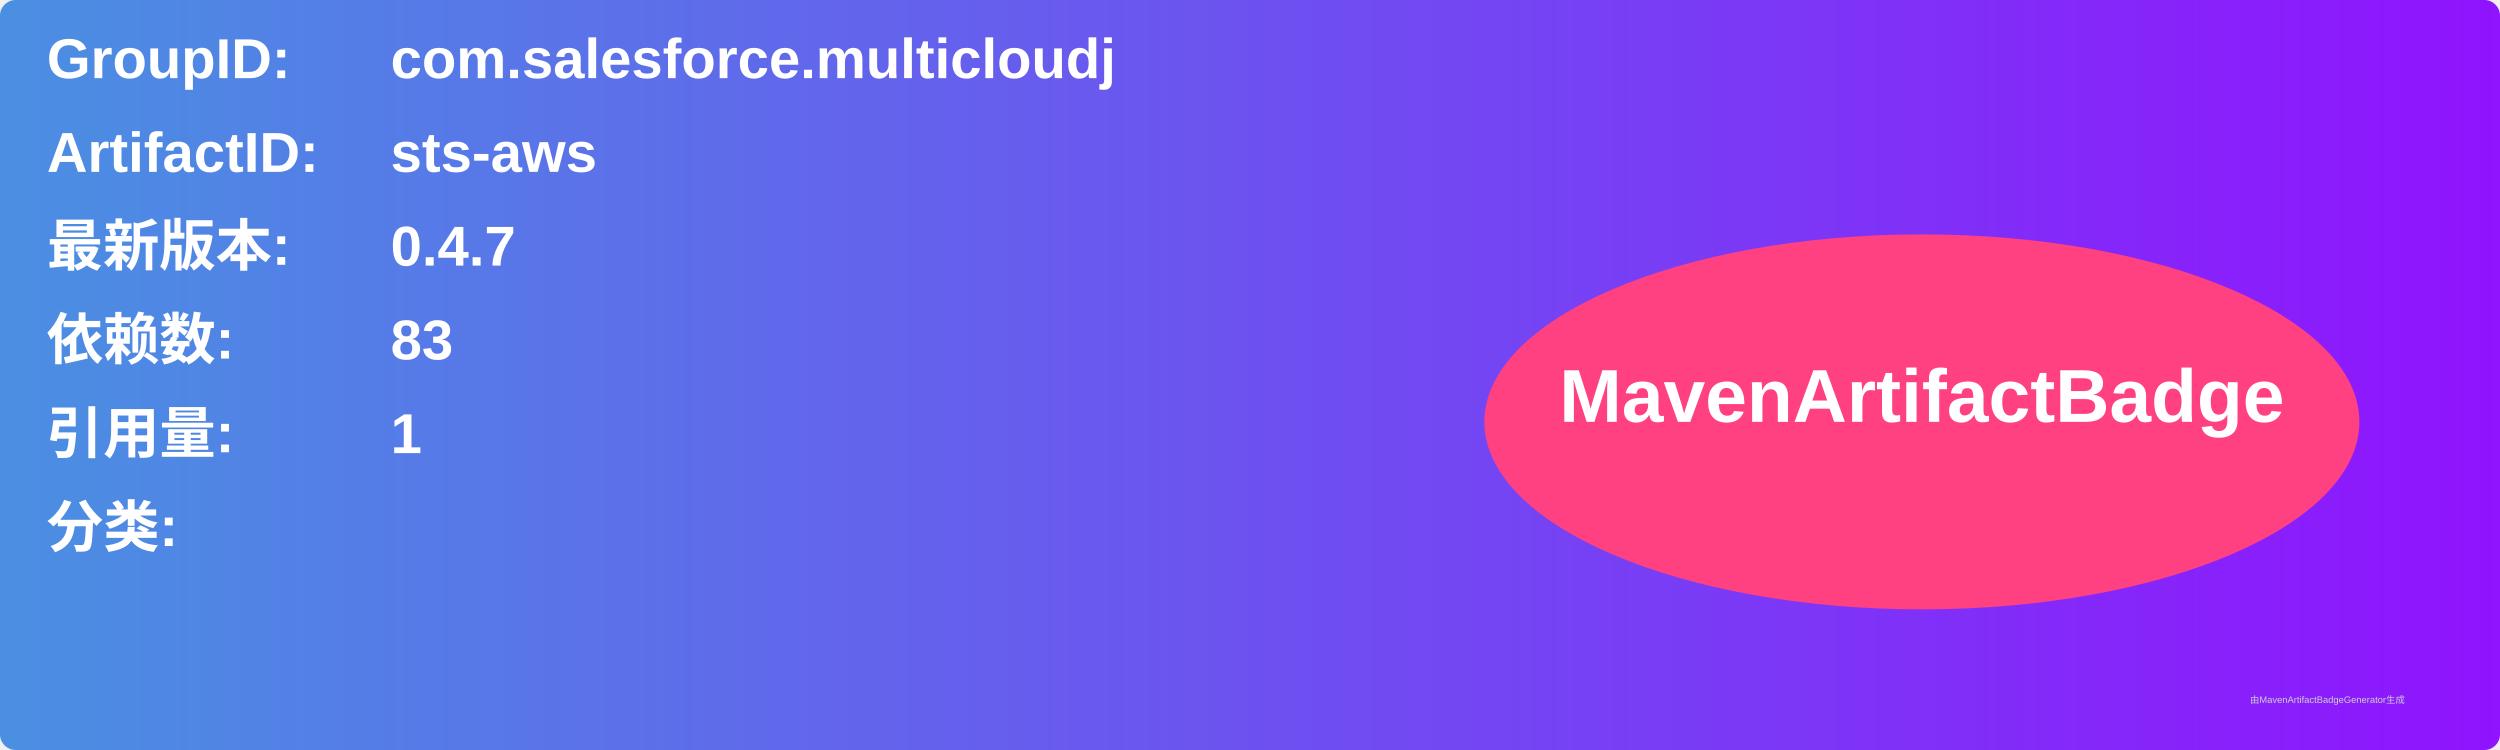
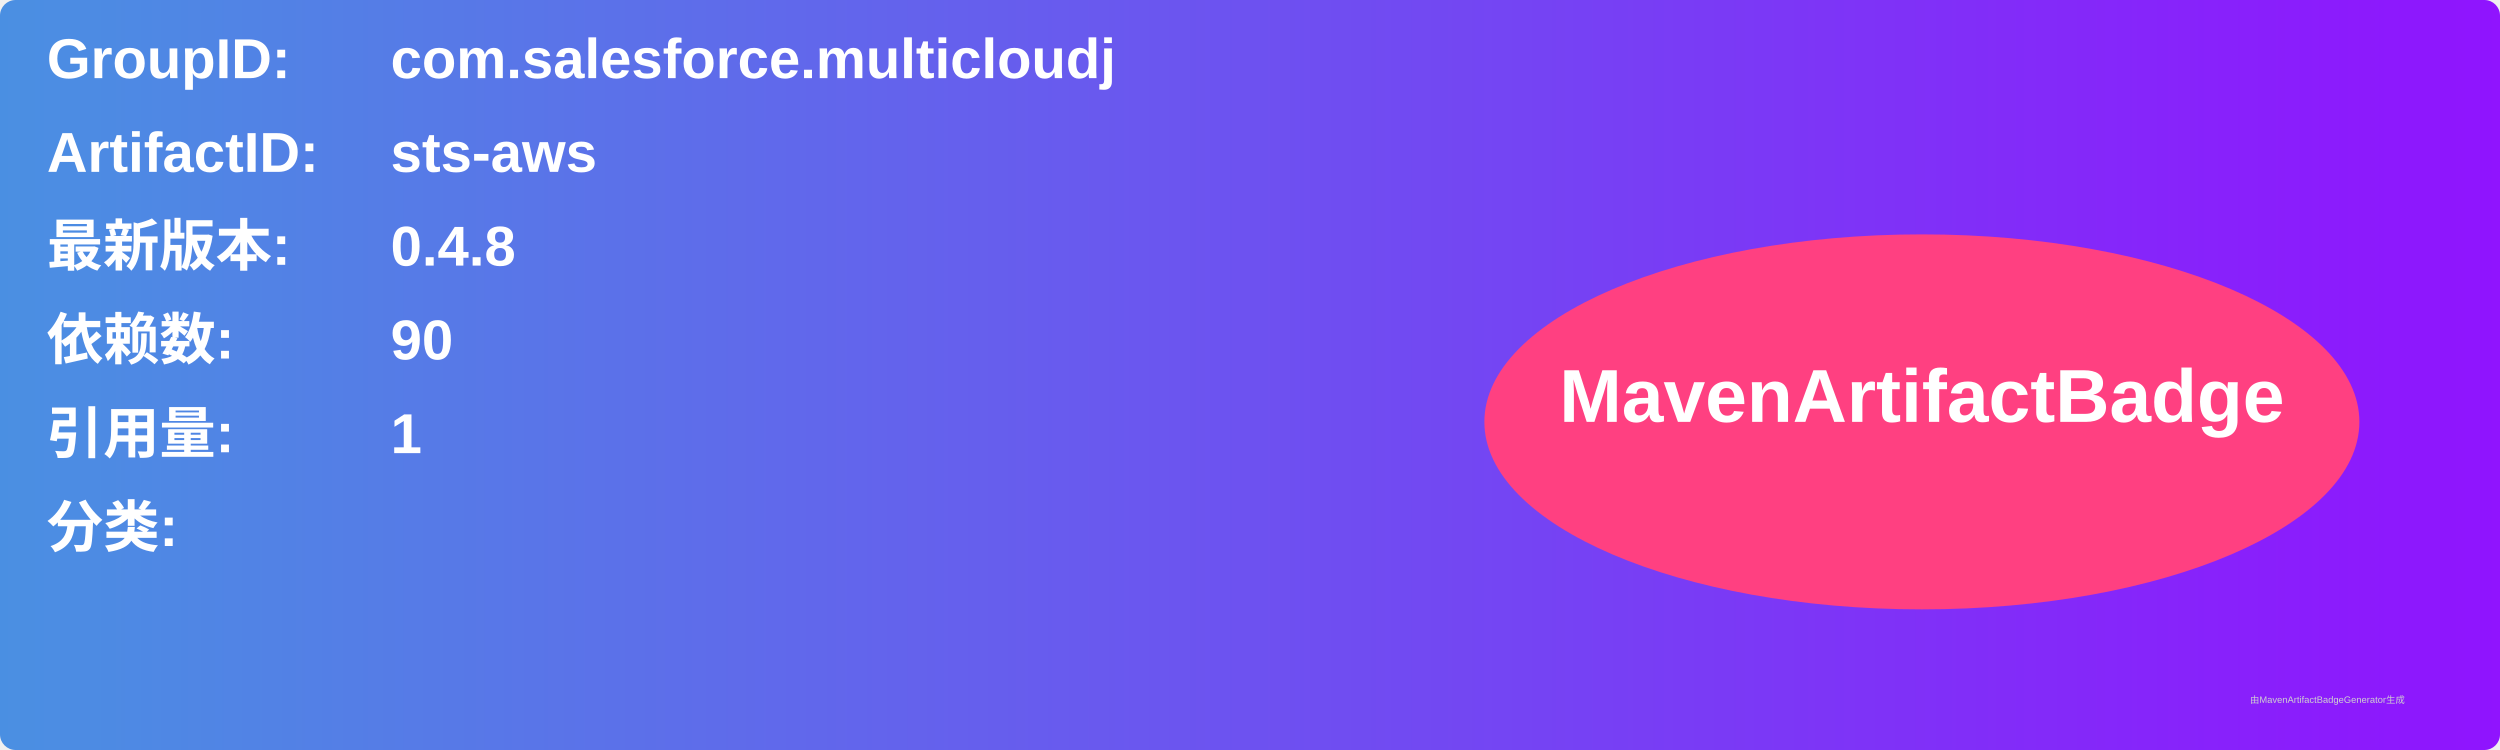
<svg xmlns="http://www.w3.org/2000/svg" width="800" height="240" viewBox="0 0 800 240">
  <linearGradient id="grad" x1="0%" y1="0%" x2="100%" y2="0%">
    <stop offset="0%" stop-color="#4a90e2" />
    <stop offset="100%" stop-color="#9013fe" />
  </linearGradient>
  <rect width="100%" height="100%" rx="5" ry="5" fill="url(#grad)" />
  <g transform="translate(15, 15)">
    <text x="0" y="10" font-family="Arial" font-size="18" fill="white" font-weight="bold" width="260">GroupID:</text>
    <text x="110" y="10" font-family="Arial" font-size="18" fill="white" font-weight="bold" width="460">com.salesforce.multicloudj</text>
    <text x="0" y="40" font-family="Arial" font-size="18" fill="white" font-weight="bold" width="260">ArtifactID:</text>
    <text x="110" y="40" font-family="Arial" font-size="18" fill="white" font-weight="bold" width="460">sts-aws</text>
    <text x="0" y="70" font-family="Arial" font-size="18" fill="white" font-weight="bold">最新版本:</text>
    <text x="110" y="70" font-family="Arial" font-size="18" fill="white" font-weight="bold">
-       <tspan font-weight="bold">0.4.7</tspan>
+       <tspan font-weight="bold">0.4.8</tspan>
    </text>
    <text x="0" y="100" font-family="Arial" font-size="18" fill="white" font-weight="bold">依赖数: </text>
    <text x="110" y="100" font-family="Arial" font-size="18" fill="white">
-       <tspan font-weight="bold">83</tspan>
+       <tspan font-weight="bold">90</tspan>
    </text>
    <text x="0" y="130" font-family="Arial" font-size="18" fill="white" font-weight="bold">引用量: </text>
    <text x="110" y="130" font-family="Arial" font-size="18" fill="white">
      <tspan font-weight="bold">1</tspan>
    </text>
    <text x="0" y="160" font-family="Arial" font-size="18" fill="white" font-weight="bold">分类:</text>
    <text x="10" y="190" font-family="Arial" font-size="10" fill="white">
      <tspan font-weight="bold" />
    </text>
    <ellipse cx="600" cy="120" rx="140" ry="60" fill="#ff4081" />
    <text x="600" y="120" text-anchor="middle" font-family="Arial" font-size="24" fill="white" font-weight="bold">MavenArtifactBadge</text>
  </g>
  <text x="720" y="225" font-family="Arial" font-size="3" fill="#d0d0d0">由MavenArtifactBadgeGenerator生成</text>
</svg>
